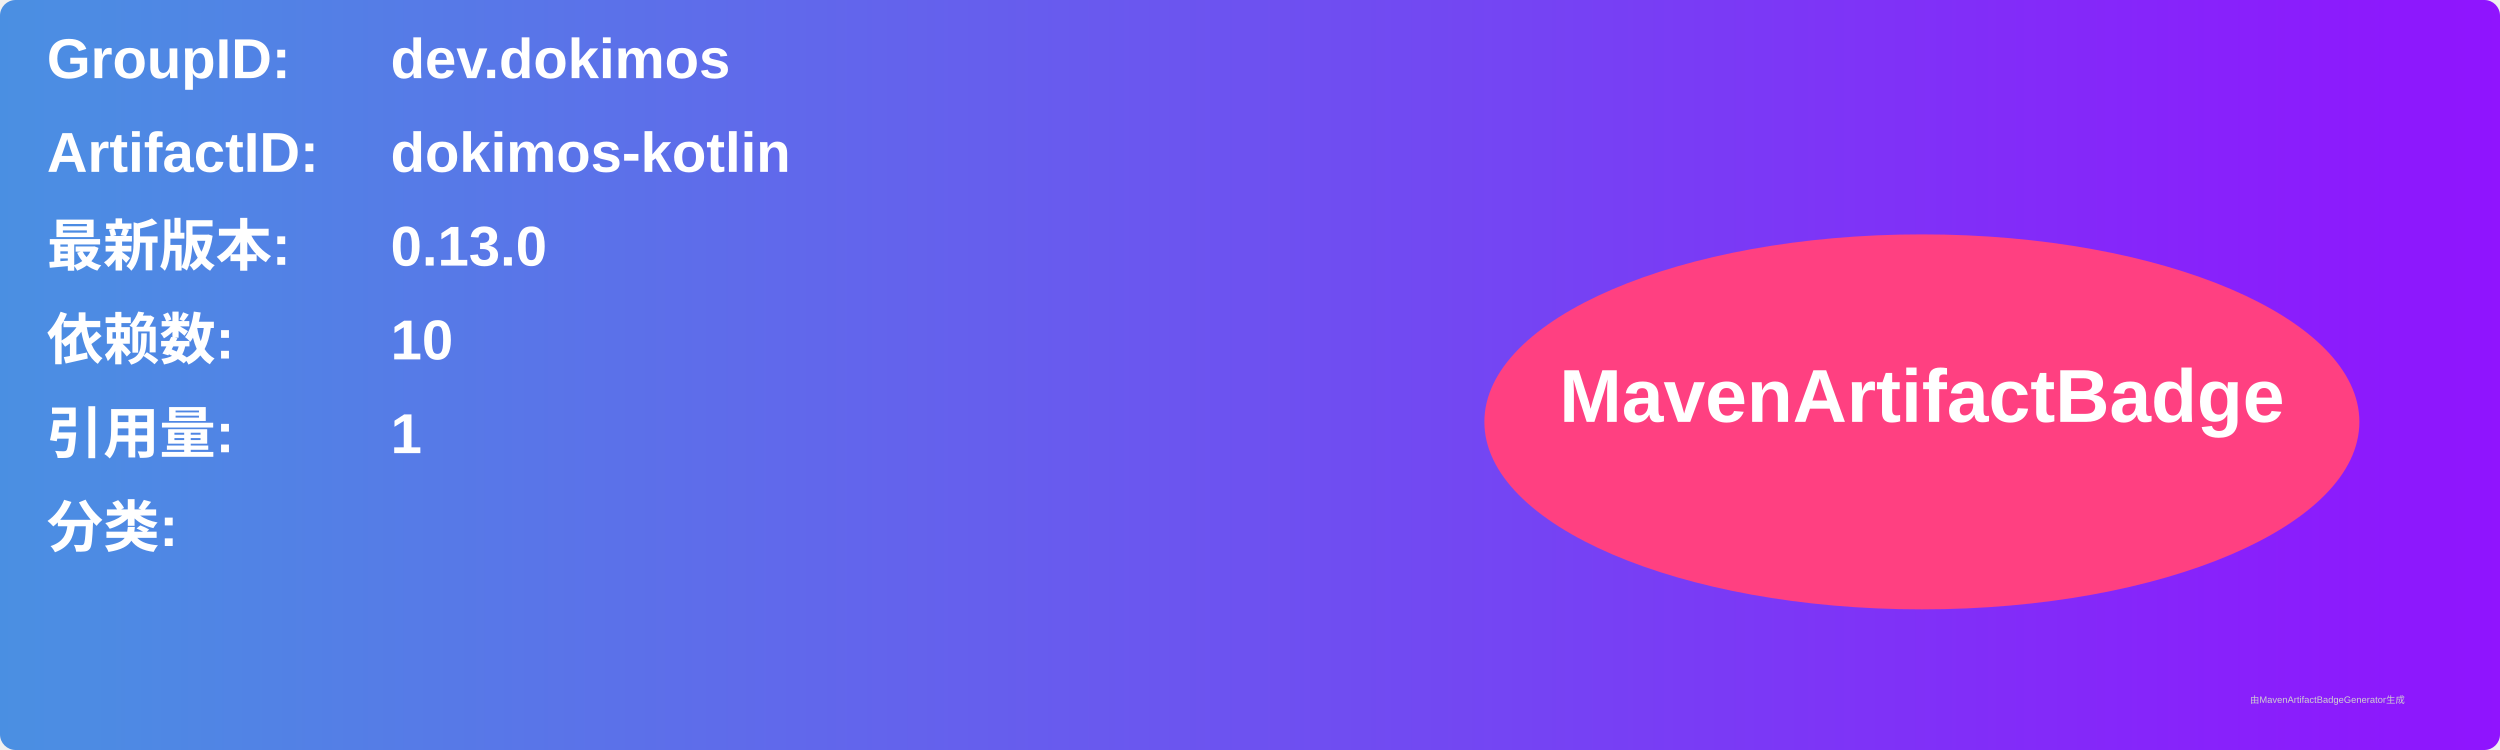
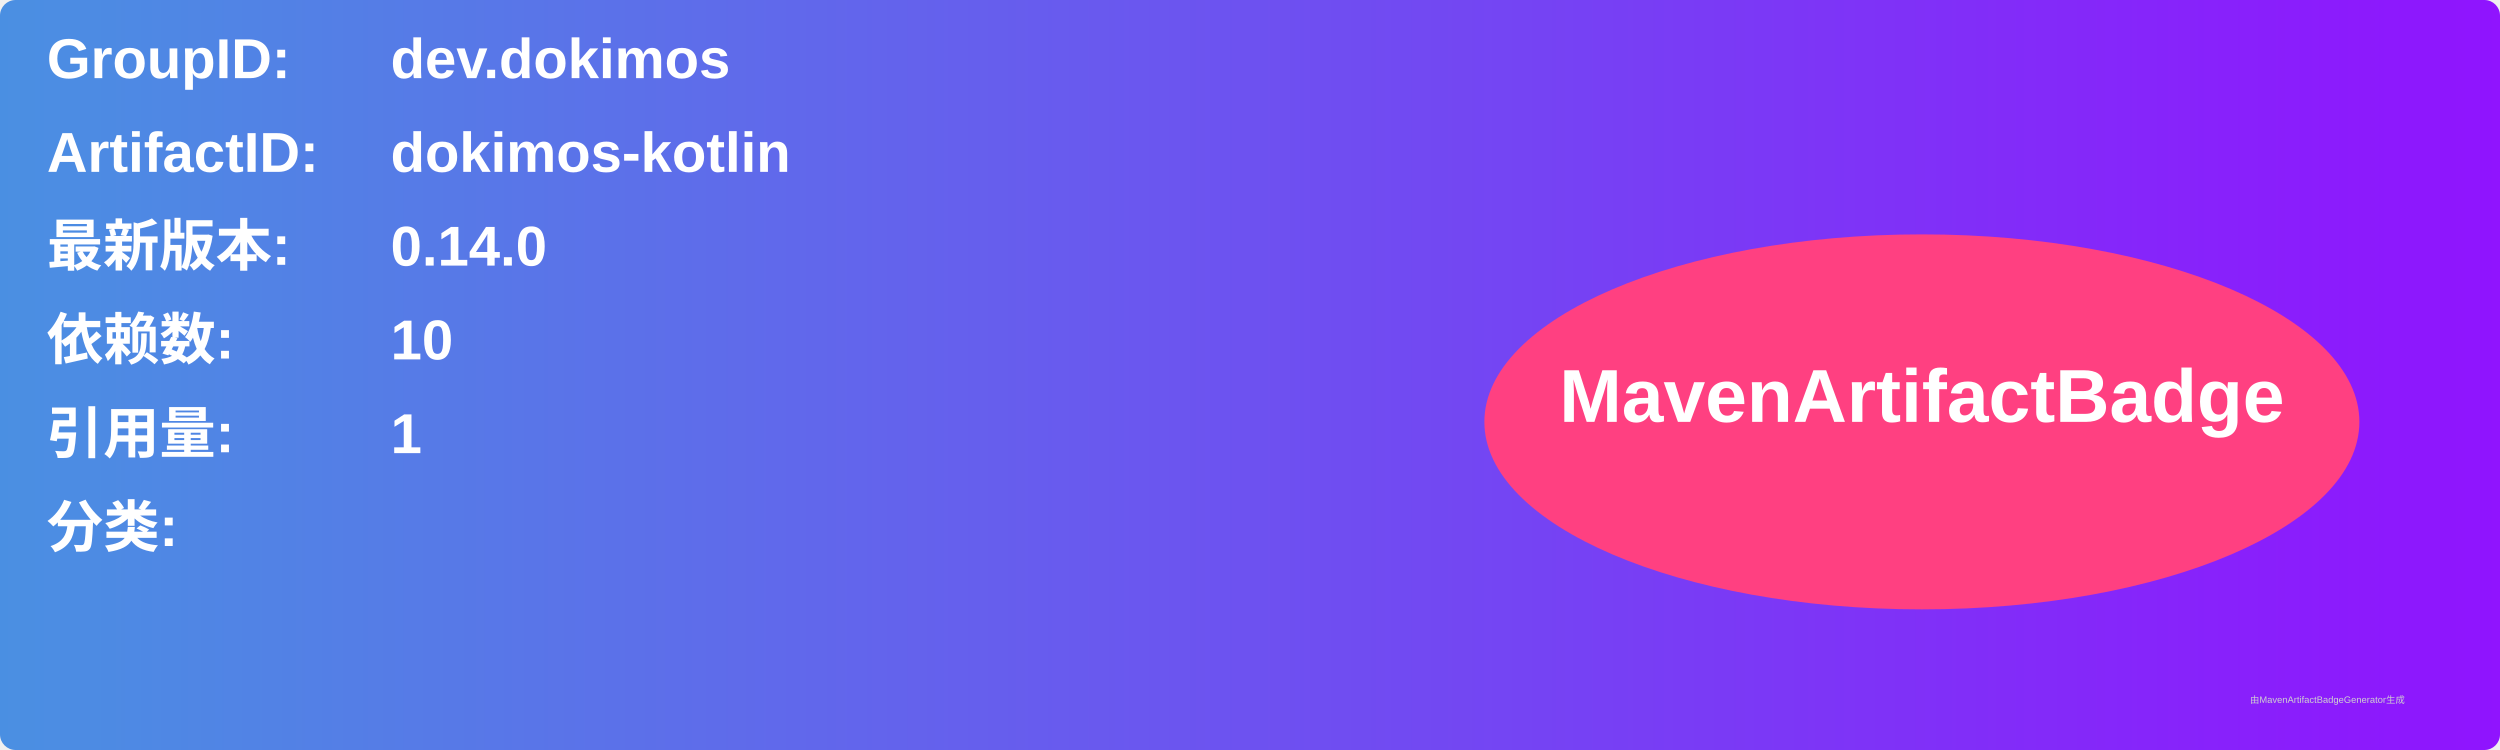
<svg xmlns="http://www.w3.org/2000/svg" width="800" height="240" viewBox="0 0 800 240">
  <linearGradient id="grad" x1="0%" y1="0%" x2="100%" y2="0%">
    <stop offset="0%" stop-color="#4a90e2" />
    <stop offset="100%" stop-color="#9013fe" />
  </linearGradient>
  <rect width="100%" height="100%" rx="5" ry="5" fill="url(#grad)" />
  <g transform="translate(15, 15)">
    <text x="0" y="10" font-family="Arial" font-size="18" fill="white" font-weight="bold" width="260">GroupID:</text>
    <text x="110" y="10" font-family="Arial" font-size="18" fill="white" font-weight="bold" width="460">dev.dokimos</text>
    <text x="0" y="40" font-family="Arial" font-size="18" fill="white" font-weight="bold" width="260">ArtifactID:</text>
    <text x="110" y="40" font-family="Arial" font-size="18" fill="white" font-weight="bold" width="460">dokimos-kotlin</text>
    <text x="0" y="70" font-family="Arial" font-size="18" fill="white" font-weight="bold">最新版本:</text>
    <text x="110" y="70" font-family="Arial" font-size="18" fill="white" font-weight="bold">
-       <tspan font-weight="bold">0.13.0</tspan>
+       <tspan font-weight="bold">0.14.0</tspan>
    </text>
    <text x="0" y="100" font-family="Arial" font-size="18" fill="white" font-weight="bold">依赖数: </text>
    <text x="110" y="100" font-family="Arial" font-size="18" fill="white">
      <tspan font-weight="bold">10</tspan>
    </text>
    <text x="0" y="130" font-family="Arial" font-size="18" fill="white" font-weight="bold">引用量: </text>
    <text x="110" y="130" font-family="Arial" font-size="18" fill="white">
      <tspan font-weight="bold">1</tspan>
    </text>
    <text x="0" y="160" font-family="Arial" font-size="18" fill="white" font-weight="bold">分类:</text>
    <text x="10" y="190" font-family="Arial" font-size="10" fill="white">
      <tspan font-weight="bold" />
    </text>
    <ellipse cx="600" cy="120" rx="140" ry="60" fill="#ff4081" />
    <text x="600" y="120" text-anchor="middle" font-family="Arial" font-size="24" fill="white" font-weight="bold">MavenArtifactBadge</text>
  </g>
  <text x="720" y="225" font-family="Arial" font-size="3" fill="#d0d0d0">由MavenArtifactBadgeGenerator生成</text>
</svg>
